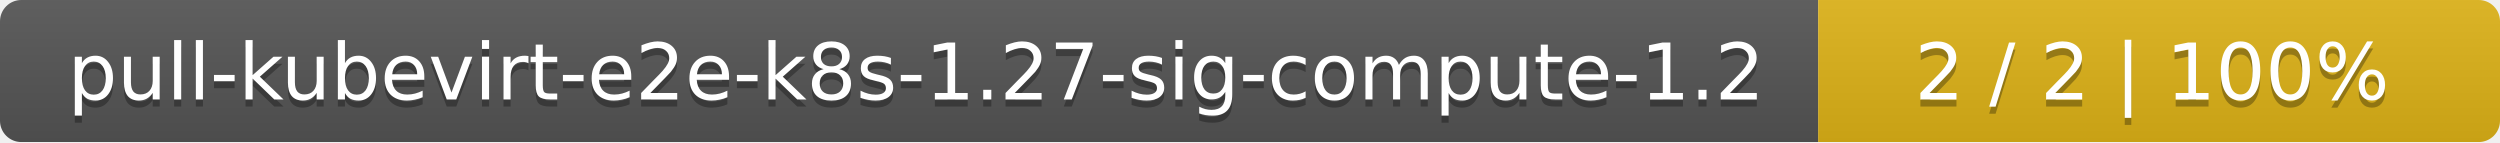
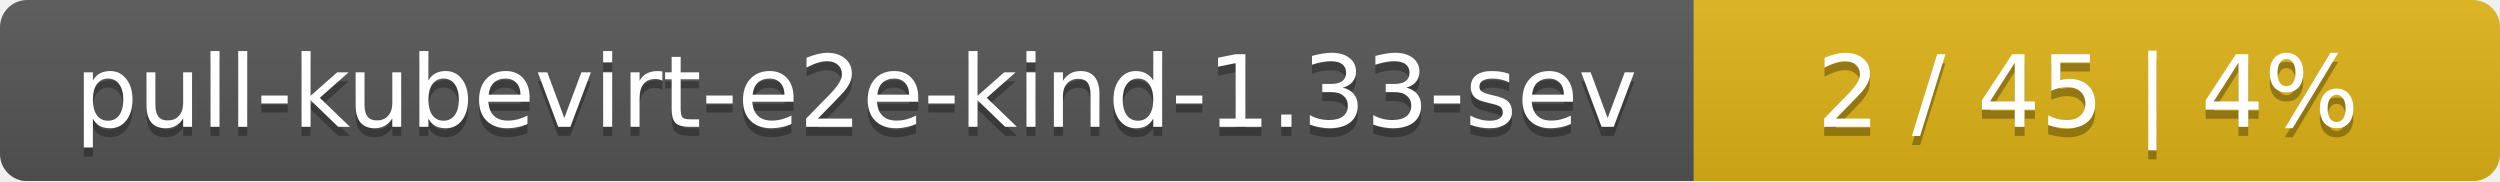
- <svg xmlns="http://www.w3.org/2000/svg" width="352" height="20">
+ <svg xmlns="http://www.w3.org/2000/svg" width="276" height="20">
  <linearGradient id="smooth" x2="0" y2="100%">
    <stop offset="0" stop-color="#bbb" stop-opacity=".1" />
    <stop offset="1" stop-opacity=".1" />
  </linearGradient>
  <mask id="round">
-     <rect width="352" height="20" rx="3" fill="#fff" />
+     <rect width="276" height="20" rx="3" fill="#fff" />
  </mask>
  <g mask="url(#round)">
-     <rect width="256" height="20" fill="#555" />
-     <rect x="256" width="96" height="20" fill="#dfb317" />
-     <rect width="352" height="20" fill="url(#smooth)" />
+     <rect width="187" height="20" fill="#555" />
+     <rect x="187" width="89" height="20" fill="#dfb317" />
+     <rect width="276" height="20" fill="url(#smooth)" />
  </g>
  <g fill="#fff" text-anchor="middle" font-family="DejaVu Sans,Verdana,Geneva,sans-serif" font-size="11">
-     <text x="129" y="15" fill="#010101" fill-opacity=".3">pull-kubevirt-e2e-k8s-1.27-sig-compute-1.2</text>
-     <text x="129" y="14">pull-kubevirt-e2e-k8s-1.27-sig-compute-1.2</text>
-     <text x="303" y="15" fill="#010101" fill-opacity=".3">2 / 2    |    100%</text>
-     <text x="303" y="14">2 / 2    |    100%</text>
+     <text x="94.5" y="15" fill="#010101" fill-opacity=".3">pull-kubevirt-e2e-kind-1.33-sev</text>
+     <text x="94.5" y="14">pull-kubevirt-e2e-kind-1.33-sev</text>
+     <text x="230.5" y="15" fill="#010101" fill-opacity=".3">2 / 45    |    4%</text>
+     <text x="230.5" y="14">2 / 45    |    4%</text>
  </g>
</svg>
